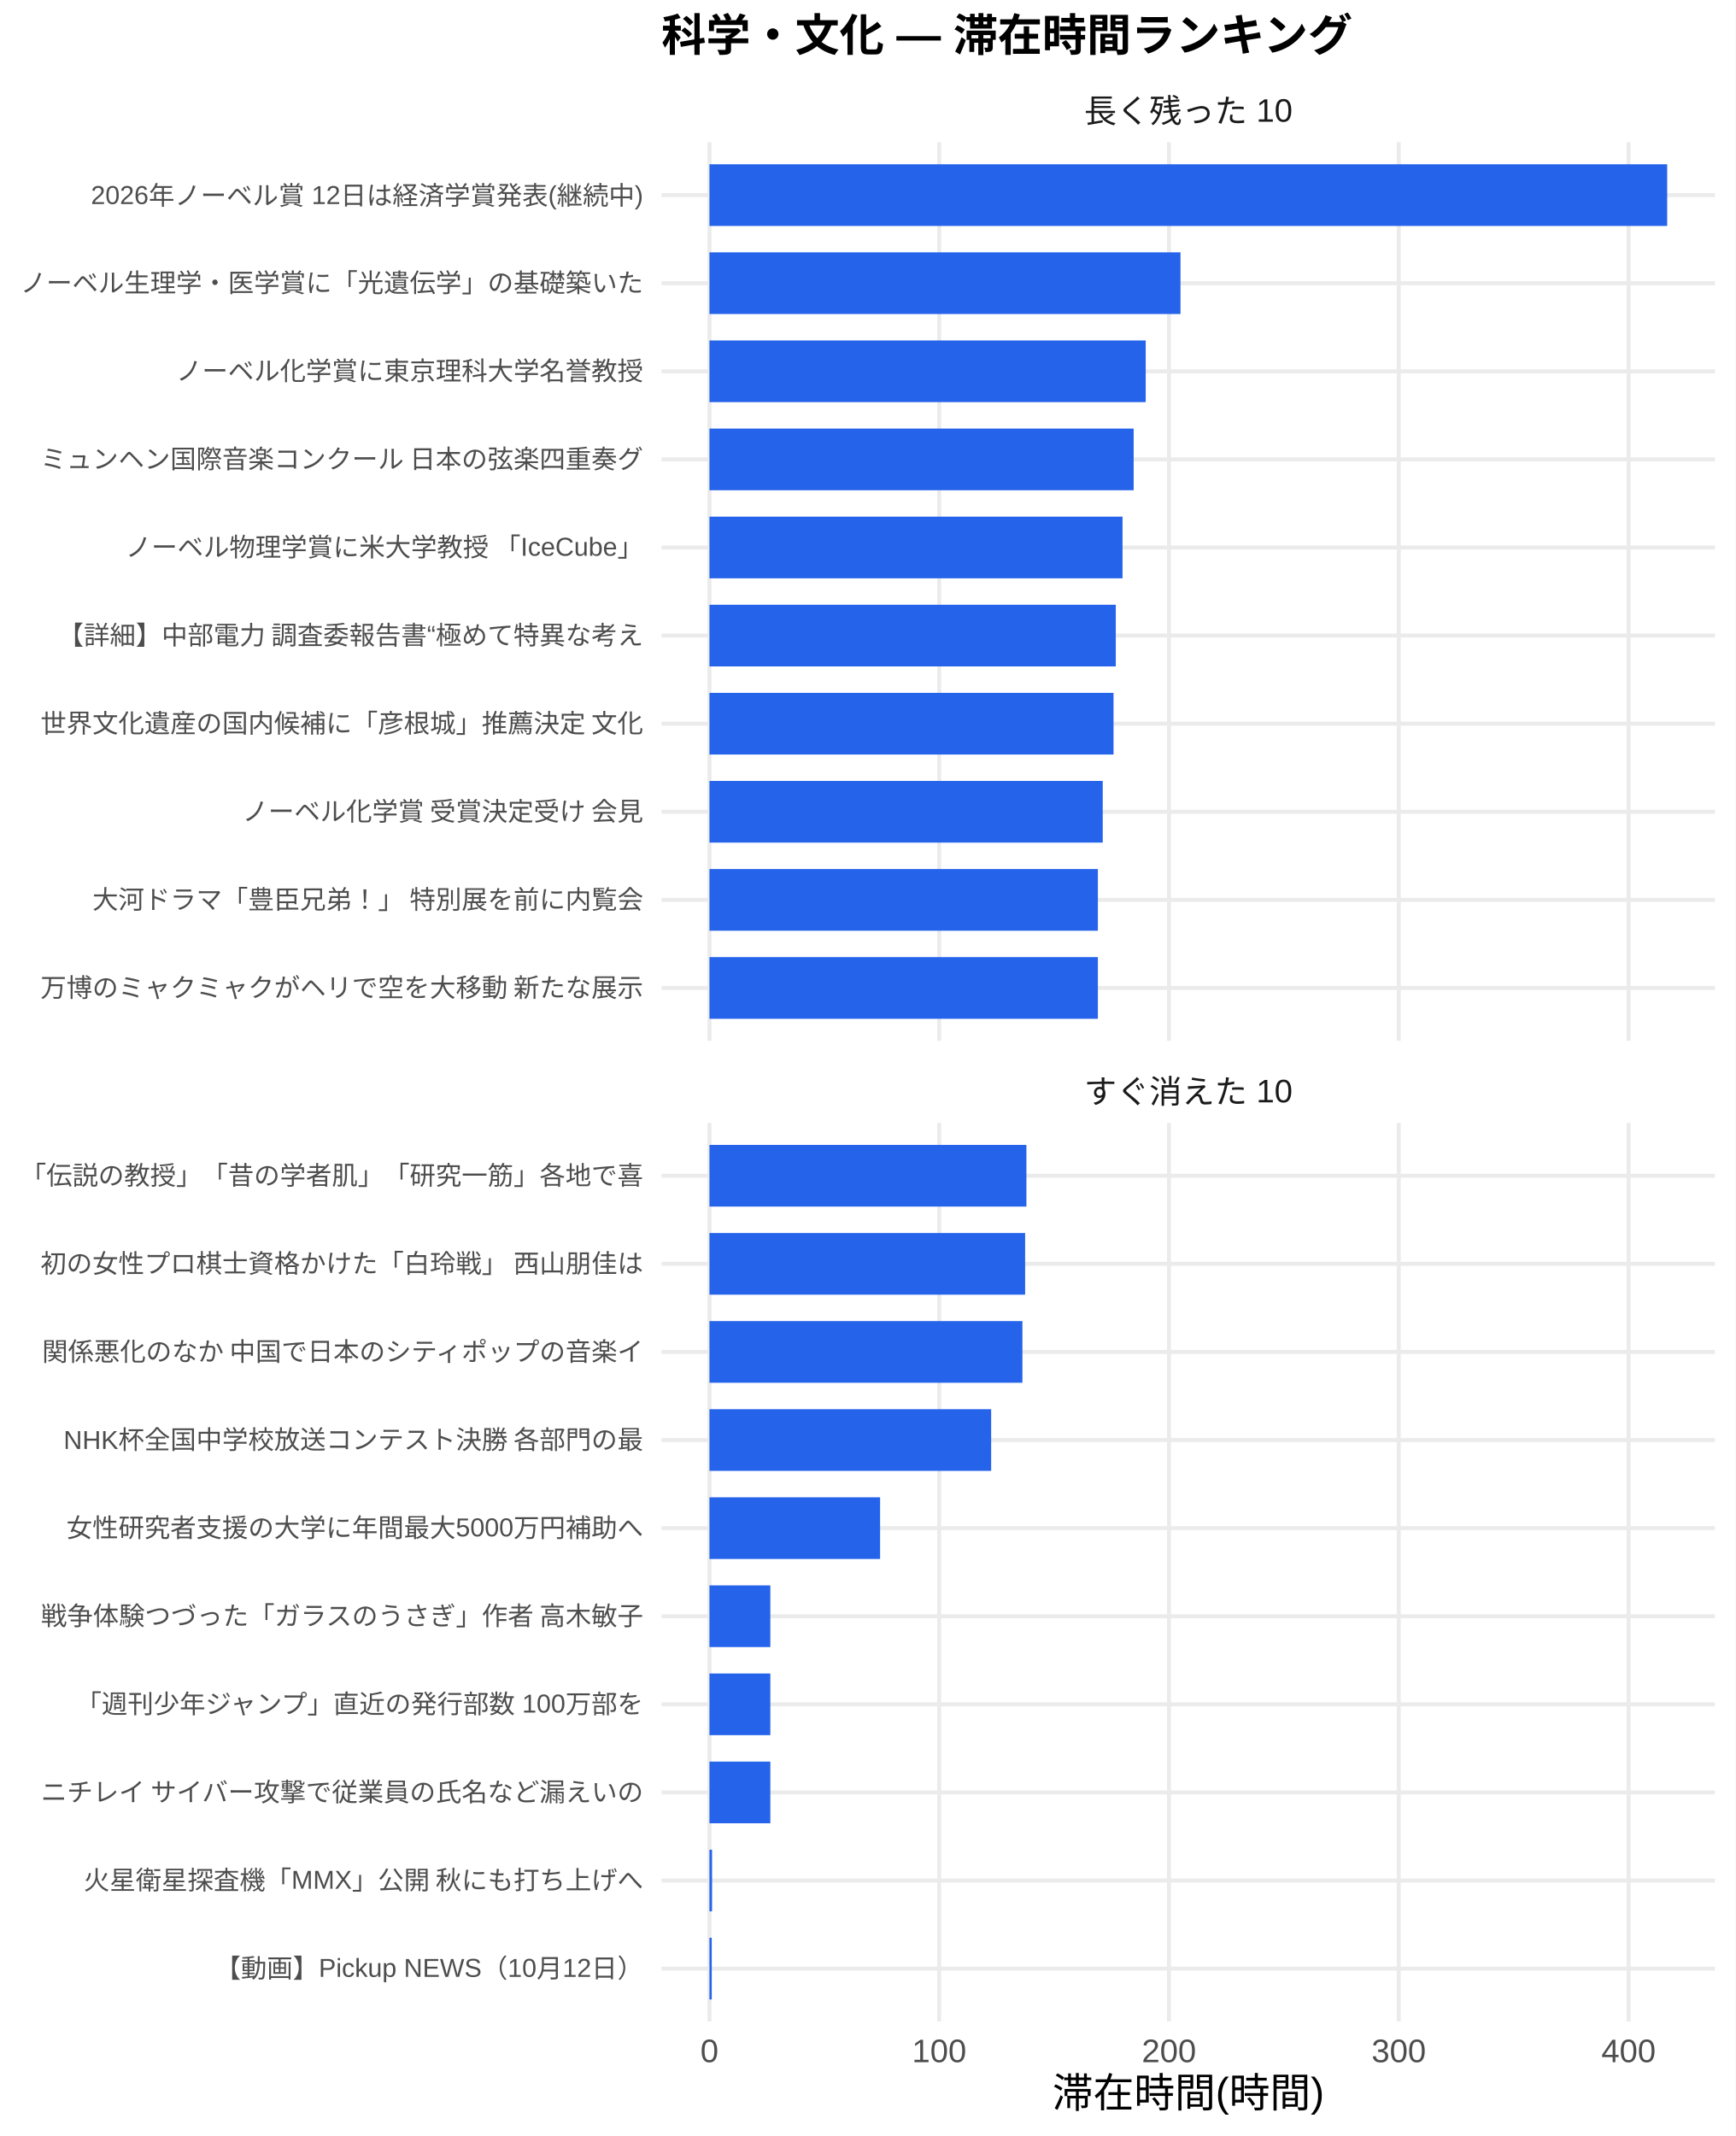
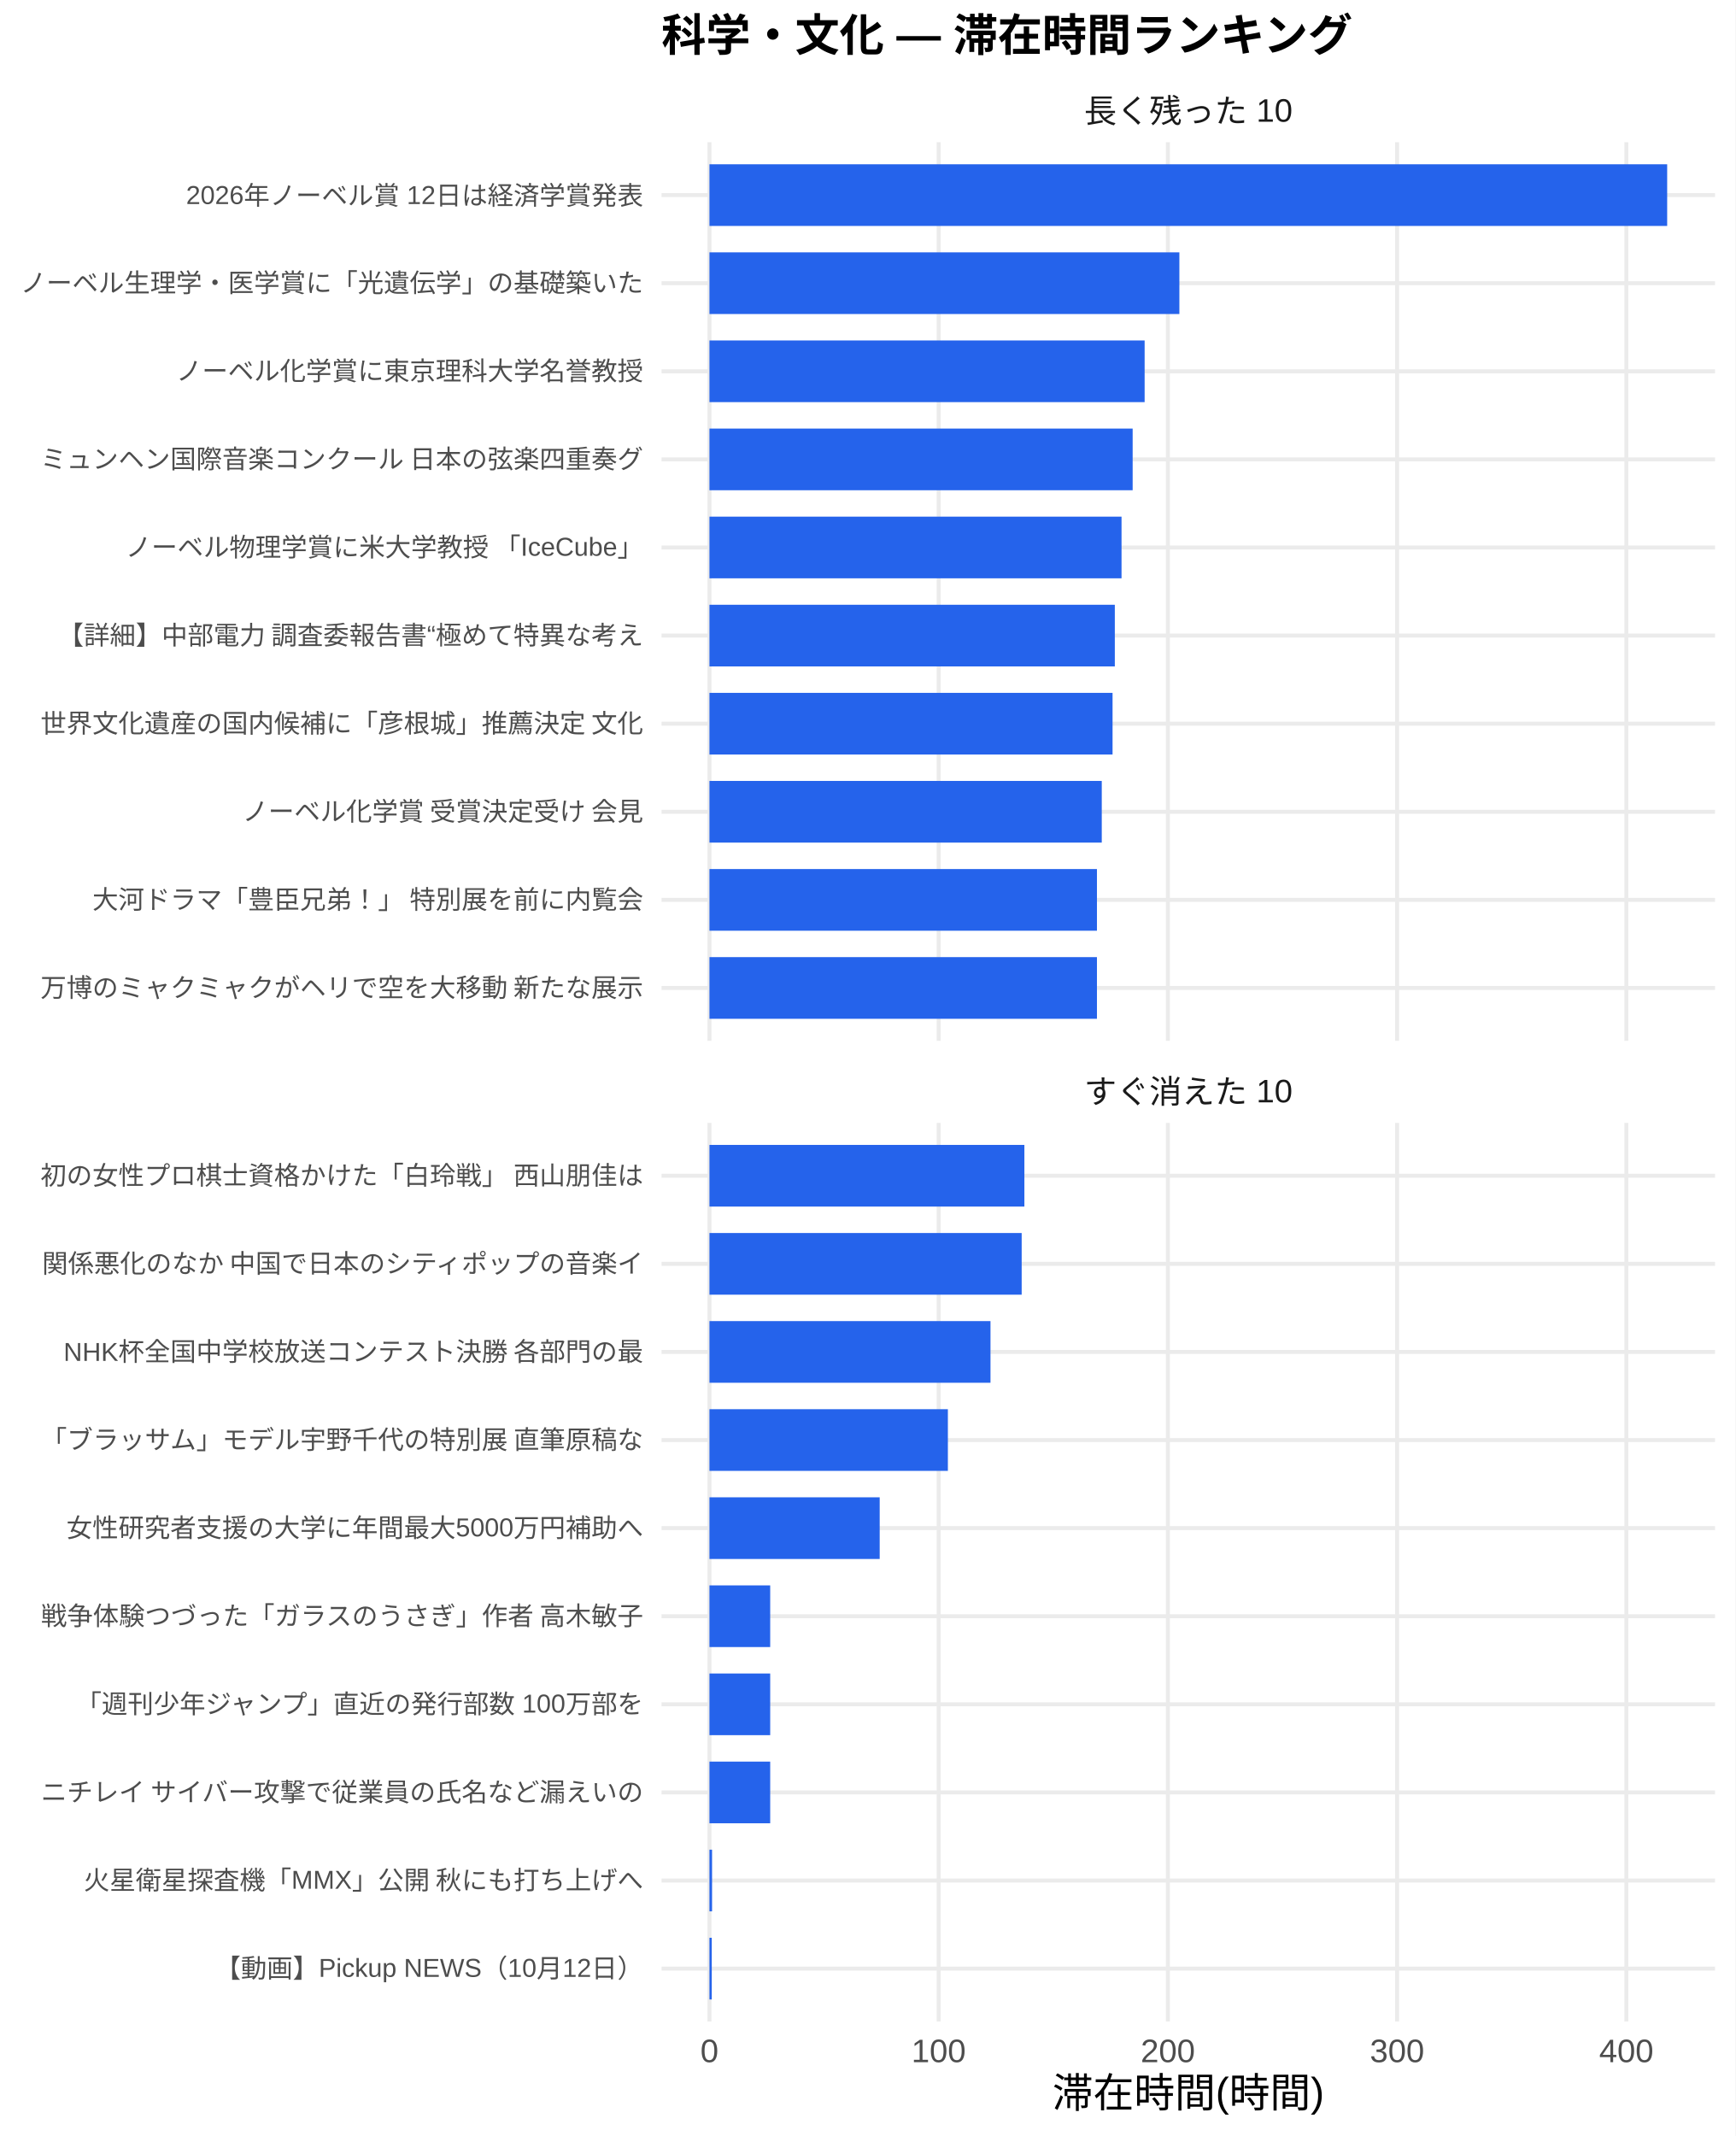
<svg xmlns="http://www.w3.org/2000/svg" width="468.00pt" height="576.00pt" viewBox="0 0 468.00 576.00">
  <g class="svglite">
    <defs>
      <style type="text/css">
    .svglite line, .svglite polyline, .svglite polygon, .svglite path, .svglite rect, .svglite circle {
      fill: none;
      stroke: #000000;
      stroke-linecap: round;
      stroke-linejoin: round;
      stroke-miterlimit: 10.00;
    }
    .svglite text {
      white-space: pre;
    }
    .svglite g.glyphgroup path {
      fill: inherit;
      stroke: none;
    }
  </style>
    </defs>
    <rect width="100%" height="100%" style="stroke: none; fill: #FFFFFF;" />
    <defs>
      <clipPath id="cpMC4wMHw0NjguMDB8MC4wMHw1NzYuMDA=">
        <rect x="0.00" y="0.00" width="468.00" height="576.00" />
      </clipPath>
    </defs>
    <g clip-path="url(#cpMC4wMHw0NjguMDB8MC4wMHw1NzYuMDA=)">
      <rect x="0.00" y="0.00" width="468.00" height="576.00" style="stroke-width: 1.07; stroke: none; fill: #FFFFFF;" />
    </g>
    <defs>
      <clipPath id="cpMTc4LjQxfDQ2Mi41MnwzOC4zNnwyODAuNjc=">
        <rect x="178.41" y="38.36" width="284.11" height="242.31" />
      </clipPath>
    </defs>
    <g clip-path="url(#cpMTc4LjQxfDQ2Mi41MnwzOC4zNnwyODAuNjc=)">
      <polyline points="178.41,266.42 462.52,266.42 " style="stroke-width: 1.07; stroke: #EBEBEB; stroke-linecap: butt;" />
      <polyline points="178.41,242.66 462.52,242.66 " style="stroke-width: 1.07; stroke: #EBEBEB; stroke-linecap: butt;" />
      <polyline points="178.41,218.91 462.52,218.91 " style="stroke-width: 1.07; stroke: #EBEBEB; stroke-linecap: butt;" />
      <polyline points="178.41,195.15 462.52,195.15 " style="stroke-width: 1.07; stroke: #EBEBEB; stroke-linecap: butt;" />
      <polyline points="178.41,171.39 462.52,171.39 " style="stroke-width: 1.07; stroke: #EBEBEB; stroke-linecap: butt;" />
      <polyline points="178.41,147.64 462.52,147.64 " style="stroke-width: 1.07; stroke: #EBEBEB; stroke-linecap: butt;" />
      <polyline points="178.41,123.88 462.52,123.88 " style="stroke-width: 1.07; stroke: #EBEBEB; stroke-linecap: butt;" />
      <polyline points="178.41,100.13 462.52,100.13 " style="stroke-width: 1.07; stroke: #EBEBEB; stroke-linecap: butt;" />
      <polyline points="178.41,76.37 462.52,76.37 " style="stroke-width: 1.07; stroke: #EBEBEB; stroke-linecap: butt;" />
      <polyline points="178.41,52.61 462.52,52.61 " style="stroke-width: 1.07; stroke: #EBEBEB; stroke-linecap: butt;" />
      <polyline points="191.33,280.67 191.33,38.36 " style="stroke-width: 1.07; stroke: #EBEBEB; stroke-linecap: butt;" />
-       <polyline points="253.29,280.67 253.29,38.36 " style="stroke-width: 1.07; stroke: #EBEBEB; stroke-linecap: butt;" />
-       <polyline points="315.26,280.67 315.26,38.36 " style="stroke-width: 1.07; stroke: #EBEBEB; stroke-linecap: butt;" />
-       <polyline points="377.23,280.67 377.23,38.36 " style="stroke-width: 1.07; stroke: #EBEBEB; stroke-linecap: butt;" />
-       <polyline points="439.20,280.67 439.20,38.36 " style="stroke-width: 1.07; stroke: #EBEBEB; stroke-linecap: butt;" />
+       <polyline points="253.14,280.67 253.14,38.36 " style="stroke-width: 1.07; stroke: #EBEBEB; stroke-linecap: butt;" />
+       <polyline points="314.96,280.67 314.96,38.36 " style="stroke-width: 1.07; stroke: #EBEBEB; stroke-linecap: butt;" />
+       <polyline points="376.78,280.67 376.78,38.36 " style="stroke-width: 1.07; stroke: #EBEBEB; stroke-linecap: butt;" />
+       <polyline points="438.60,280.67 438.60,38.36 " style="stroke-width: 1.07; stroke: #EBEBEB; stroke-linecap: butt;" />
      <rect x="191.33" y="44.30" width="258.28" height="16.63" style="stroke-width: 1.07; stroke: none; stroke-linecap: butt; stroke-linejoin: miter; fill: #2563EB;" />
-       <rect x="191.33" y="68.05" width="127.03" height="16.63" style="stroke-width: 1.07; stroke: none; stroke-linecap: butt; stroke-linejoin: miter; fill: #2563EB;" />
-       <rect x="191.33" y="91.81" width="117.65" height="16.63" style="stroke-width: 1.07; stroke: none; stroke-linecap: butt; stroke-linejoin: miter; fill: #2563EB;" />
-       <rect x="191.33" y="115.57" width="114.40" height="16.63" style="stroke-width: 1.07; stroke: none; stroke-linecap: butt; stroke-linejoin: miter; fill: #2563EB;" />
-       <rect x="191.33" y="139.32" width="111.40" height="16.63" style="stroke-width: 1.07; stroke: none; stroke-linecap: butt; stroke-linejoin: miter; fill: #2563EB;" />
-       <rect x="191.33" y="163.08" width="109.58" height="16.63" style="stroke-width: 1.07; stroke: none; stroke-linecap: butt; stroke-linejoin: miter; fill: #2563EB;" />
-       <rect x="191.33" y="186.84" width="108.97" height="16.63" style="stroke-width: 1.07; stroke: none; stroke-linecap: butt; stroke-linejoin: miter; fill: #2563EB;" />
-       <rect x="191.33" y="210.59" width="106.06" height="16.63" style="stroke-width: 1.07; stroke: none; stroke-linecap: butt; stroke-linejoin: miter; fill: #2563EB;" />
-       <rect x="191.33" y="234.35" width="104.75" height="16.63" style="stroke-width: 1.07; stroke: none; stroke-linecap: butt; stroke-linejoin: miter; fill: #2563EB;" />
-       <rect x="191.33" y="258.10" width="104.75" height="16.63" style="stroke-width: 1.07; stroke: none; stroke-linecap: butt; stroke-linejoin: miter; fill: #2563EB;" />
+       <rect x="191.33" y="68.05" width="126.73" height="16.63" style="stroke-width: 1.07; stroke: none; stroke-linecap: butt; stroke-linejoin: miter; fill: #2563EB;" />
+       <rect x="191.33" y="91.81" width="117.36" height="16.63" style="stroke-width: 1.07; stroke: none; stroke-linecap: butt; stroke-linejoin: miter; fill: #2563EB;" />
+       <rect x="191.33" y="115.57" width="114.13" height="16.63" style="stroke-width: 1.07; stroke: none; stroke-linecap: butt; stroke-linejoin: miter; fill: #2563EB;" />
+       <rect x="191.33" y="139.32" width="111.13" height="16.63" style="stroke-width: 1.07; stroke: none; stroke-linecap: butt; stroke-linejoin: miter; fill: #2563EB;" />
+       <rect x="191.33" y="163.08" width="109.32" height="16.63" style="stroke-width: 1.07; stroke: none; stroke-linecap: butt; stroke-linejoin: miter; fill: #2563EB;" />
+       <rect x="191.33" y="186.84" width="108.71" height="16.63" style="stroke-width: 1.07; stroke: none; stroke-linecap: butt; stroke-linejoin: miter; fill: #2563EB;" />
+       <rect x="191.33" y="210.59" width="105.80" height="16.63" style="stroke-width: 1.07; stroke: none; stroke-linecap: butt; stroke-linejoin: miter; fill: #2563EB;" />
+       <rect x="191.33" y="234.35" width="104.50" height="16.63" style="stroke-width: 1.07; stroke: none; stroke-linecap: butt; stroke-linejoin: miter; fill: #2563EB;" />
+       <rect x="191.33" y="258.10" width="104.50" height="16.63" style="stroke-width: 1.07; stroke: none; stroke-linecap: butt; stroke-linejoin: miter; fill: #2563EB;" />
    </g>
    <g clip-path="url(#cpMC4wMHw0NjguMDB8MC4wMHw1NzYuMDA=)">
</g>
    <defs>
      <clipPath id="cpMTc4LjQxfDQ2Mi41MnwzMDIuODB8NTQ1LjEy">
        <rect x="178.41" y="302.80" width="284.11" height="242.31" />
      </clipPath>
    </defs>
    <g clip-path="url(#cpMTc4LjQxfDQ2Mi41MnwzMDIuODB8NTQ1LjEy)">
      <polyline points="178.41,530.86 462.52,530.86 " style="stroke-width: 1.07; stroke: #EBEBEB; stroke-linecap: butt;" />
      <polyline points="178.41,507.11 462.52,507.11 " style="stroke-width: 1.07; stroke: #EBEBEB; stroke-linecap: butt;" />
      <polyline points="178.41,483.35 462.52,483.35 " style="stroke-width: 1.07; stroke: #EBEBEB; stroke-linecap: butt;" />
      <polyline points="178.41,459.59 462.52,459.59 " style="stroke-width: 1.07; stroke: #EBEBEB; stroke-linecap: butt;" />
      <polyline points="178.41,435.84 462.52,435.84 " style="stroke-width: 1.07; stroke: #EBEBEB; stroke-linecap: butt;" />
      <polyline points="178.41,412.08 462.52,412.08 " style="stroke-width: 1.07; stroke: #EBEBEB; stroke-linecap: butt;" />
      <polyline points="178.41,388.33 462.52,388.33 " style="stroke-width: 1.07; stroke: #EBEBEB; stroke-linecap: butt;" />
      <polyline points="178.41,364.57 462.52,364.57 " style="stroke-width: 1.07; stroke: #EBEBEB; stroke-linecap: butt;" />
      <polyline points="178.41,340.81 462.52,340.81 " style="stroke-width: 1.07; stroke: #EBEBEB; stroke-linecap: butt;" />
      <polyline points="178.41,317.06 462.52,317.06 " style="stroke-width: 1.07; stroke: #EBEBEB; stroke-linecap: butt;" />
      <polyline points="191.33,545.12 191.33,302.80 " style="stroke-width: 1.07; stroke: #EBEBEB; stroke-linecap: butt;" />
-       <polyline points="253.29,545.12 253.29,302.80 " style="stroke-width: 1.07; stroke: #EBEBEB; stroke-linecap: butt;" />
-       <polyline points="315.26,545.12 315.26,302.80 " style="stroke-width: 1.07; stroke: #EBEBEB; stroke-linecap: butt;" />
-       <polyline points="377.23,545.12 377.23,302.80 " style="stroke-width: 1.07; stroke: #EBEBEB; stroke-linecap: butt;" />
-       <polyline points="439.20,545.12 439.20,302.80 " style="stroke-width: 1.07; stroke: #EBEBEB; stroke-linecap: butt;" />
-       <rect x="191.33" y="308.74" width="85.48" height="16.63" style="stroke-width: 1.07; stroke: none; stroke-linecap: butt; stroke-linejoin: miter; fill: #2563EB;" />
-       <rect x="191.33" y="332.50" width="85.13" height="16.63" style="stroke-width: 1.07; stroke: none; stroke-linecap: butt; stroke-linejoin: miter; fill: #2563EB;" />
-       <rect x="191.33" y="356.25" width="84.40" height="16.63" style="stroke-width: 1.07; stroke: none; stroke-linecap: butt; stroke-linejoin: miter; fill: #2563EB;" />
-       <rect x="191.33" y="380.01" width="75.97" height="16.63" style="stroke-width: 1.07; stroke: none; stroke-linecap: butt; stroke-linejoin: miter; fill: #2563EB;" />
-       <rect x="191.33" y="403.77" width="46.02" height="16.63" style="stroke-width: 1.07; stroke: none; stroke-linecap: butt; stroke-linejoin: miter; fill: #2563EB;" />
-       <rect x="191.33" y="427.52" width="16.42" height="16.63" style="stroke-width: 1.07; stroke: none; stroke-linecap: butt; stroke-linejoin: miter; fill: #2563EB;" />
-       <rect x="191.33" y="451.28" width="16.42" height="16.63" style="stroke-width: 1.07; stroke: none; stroke-linecap: butt; stroke-linejoin: miter; fill: #2563EB;" />
-       <rect x="191.33" y="475.04" width="16.42" height="16.63" style="stroke-width: 1.07; stroke: none; stroke-linecap: butt; stroke-linejoin: miter; fill: #2563EB;" />
+       <polyline points="253.14,545.12 253.14,302.80 " style="stroke-width: 1.07; stroke: #EBEBEB; stroke-linecap: butt;" />
+       <polyline points="314.96,545.12 314.96,302.80 " style="stroke-width: 1.07; stroke: #EBEBEB; stroke-linecap: butt;" />
+       <polyline points="376.78,545.12 376.78,302.80 " style="stroke-width: 1.07; stroke: #EBEBEB; stroke-linecap: butt;" />
+       <polyline points="438.60,545.12 438.60,302.80 " style="stroke-width: 1.07; stroke: #EBEBEB; stroke-linecap: butt;" />
+       <rect x="191.33" y="308.74" width="84.93" height="16.63" style="stroke-width: 1.07; stroke: none; stroke-linecap: butt; stroke-linejoin: miter; fill: #2563EB;" />
+       <rect x="191.33" y="332.50" width="84.20" height="16.63" style="stroke-width: 1.07; stroke: none; stroke-linecap: butt; stroke-linejoin: miter; fill: #2563EB;" />
+       <rect x="191.33" y="356.25" width="75.79" height="16.63" style="stroke-width: 1.07; stroke: none; stroke-linecap: butt; stroke-linejoin: miter; fill: #2563EB;" />
+       <rect x="191.33" y="380.01" width="64.30" height="16.63" style="stroke-width: 1.07; stroke: none; stroke-linecap: butt; stroke-linejoin: miter; fill: #2563EB;" />
+       <rect x="191.33" y="403.77" width="45.91" height="16.63" style="stroke-width: 1.07; stroke: none; stroke-linecap: butt; stroke-linejoin: miter; fill: #2563EB;" />
+       <rect x="191.33" y="427.52" width="16.38" height="16.63" style="stroke-width: 1.07; stroke: none; stroke-linecap: butt; stroke-linejoin: miter; fill: #2563EB;" />
+       <rect x="191.33" y="451.28" width="16.38" height="16.63" style="stroke-width: 1.07; stroke: none; stroke-linecap: butt; stroke-linejoin: miter; fill: #2563EB;" />
+       <rect x="191.33" y="475.04" width="16.38" height="16.63" style="stroke-width: 1.07; stroke: none; stroke-linecap: butt; stroke-linejoin: miter; fill: #2563EB;" />
      <rect x="191.33" y="498.79" width="0.70" height="16.63" style="stroke-width: 1.07; stroke: none; stroke-linecap: butt; stroke-linejoin: miter; fill: #2563EB;" />
      <rect x="191.33" y="522.55" width="0.62" height="16.63" style="stroke-width: 1.07; stroke: none; stroke-linecap: butt; stroke-linejoin: miter; fill: #2563EB;" />
    </g>
    <g clip-path="url(#cpMC4wMHw0NjguMDB8MC4wMHw1NzYuMDA=)">
</g>
    <defs>
      <clipPath id="cpMTc4LjQxfDQ2Mi41MnwyODYuMTV8MzAyLjgw">
        <rect x="178.41" y="286.15" width="284.11" height="16.65" />
      </clipPath>
    </defs>
    <g clip-path="url(#cpMTc4LjQxfDQ2Mi41MnwyODYuMTV8MzAyLjgw)">
      <text x="320.47" y="297.50" text-anchor="middle" style="font-size: 8.80px;fill: #1A1A1A; font-family: &quot;Liberation Sans&quot;;" textLength="56.20px" lengthAdjust="spacingAndGlyphs">すぐ消えた 10</text>
    </g>
    <g clip-path="url(#cpMC4wMHw0NjguMDB8MC4wMHw1NzYuMDA=)">
</g>
    <defs>
      <clipPath id="cpMTc4LjQxfDQ2Mi41MnwyMS43MXwzOC4zNg==">
        <rect x="178.41" y="21.71" width="284.11" height="16.65" />
      </clipPath>
    </defs>
    <g clip-path="url(#cpMTc4LjQxfDQ2Mi41MnwyMS43MXwzOC4zNg==)">
      <text x="320.47" y="33.06" text-anchor="middle" style="font-size: 8.80px;fill: #1A1A1A; font-family: &quot;Liberation Sans&quot;;" textLength="56.20px" lengthAdjust="spacingAndGlyphs">長く残った 10</text>
    </g>
    <g clip-path="url(#cpMC4wMHw0NjguMDB8MC4wMHw1NzYuMDA=)">
      <text x="191.33" y="556.10" text-anchor="middle" style="font-size: 8.80px;fill: #4D4D4D; font-family: &quot;Liberation Sans&quot;;" textLength="4.89px" lengthAdjust="spacingAndGlyphs">0</text>
-       <text x="253.29" y="556.10" text-anchor="middle" style="font-size: 8.80px;fill: #4D4D4D; font-family: &quot;Liberation Sans&quot;;" textLength="14.67px" lengthAdjust="spacingAndGlyphs">100</text>
-       <text x="315.26" y="556.10" text-anchor="middle" style="font-size: 8.80px;fill: #4D4D4D; font-family: &quot;Liberation Sans&quot;;" textLength="14.67px" lengthAdjust="spacingAndGlyphs">200</text>
-       <text x="377.23" y="556.10" text-anchor="middle" style="font-size: 8.80px;fill: #4D4D4D; font-family: &quot;Liberation Sans&quot;;" textLength="14.67px" lengthAdjust="spacingAndGlyphs">300</text>
-       <text x="439.20" y="556.10" text-anchor="middle" style="font-size: 8.80px;fill: #4D4D4D; font-family: &quot;Liberation Sans&quot;;" textLength="14.67px" lengthAdjust="spacingAndGlyphs">400</text>
+       <text x="253.14" y="556.10" text-anchor="middle" style="font-size: 8.80px;fill: #4D4D4D; font-family: &quot;Liberation Sans&quot;;" textLength="14.67px" lengthAdjust="spacingAndGlyphs">100</text>
+       <text x="314.96" y="556.10" text-anchor="middle" style="font-size: 8.80px;fill: #4D4D4D; font-family: &quot;Liberation Sans&quot;;" textLength="14.67px" lengthAdjust="spacingAndGlyphs">200</text>
+       <text x="376.78" y="556.10" text-anchor="middle" style="font-size: 8.80px;fill: #4D4D4D; font-family: &quot;Liberation Sans&quot;;" textLength="14.67px" lengthAdjust="spacingAndGlyphs">300</text>
+       <text x="438.60" y="556.10" text-anchor="middle" style="font-size: 8.80px;fill: #4D4D4D; font-family: &quot;Liberation Sans&quot;;" textLength="14.67px" lengthAdjust="spacingAndGlyphs">400</text>
      <text x="173.48" y="268.83" text-anchor="end" style="font-size: 7.00px;fill: #4D4D4D; font-family: &quot;Liberation Sans&quot;;" textLength="162.94px" lengthAdjust="spacingAndGlyphs">万博のミャクミャクがヘリで空を大移動 新たな展示</text>
      <text x="173.48" y="245.07" text-anchor="end" style="font-size: 7.00px;fill: #4D4D4D; font-family: &quot;Liberation Sans&quot;;" textLength="148.94px" lengthAdjust="spacingAndGlyphs">大河ドラマ「豊臣兄弟！」 特別展を前に内覧会</text>
      <text x="173.48" y="221.31" text-anchor="end" style="font-size: 7.00px;fill: #4D4D4D; font-family: &quot;Liberation Sans&quot;;" textLength="108.88px" lengthAdjust="spacingAndGlyphs">ノーベル化学賞 受賞決定受け 会見</text>
      <text x="173.48" y="197.56" text-anchor="end" style="font-size: 7.00px;fill: #4D4D4D; font-family: &quot;Liberation Sans&quot;;" textLength="162.94px" lengthAdjust="spacingAndGlyphs">世界文化遺産の国内候補に「彦根城」推薦決定 文化</text>
      <text x="173.48" y="173.80" text-anchor="end" style="font-size: 7.00px;fill: #4D4D4D; font-family: &quot;Liberation Sans&quot;;" textLength="158.27px" lengthAdjust="spacingAndGlyphs">【詳細】中部電力 調査委報告書“極めて特異な考え</text>
      <text x="173.48" y="150.05" text-anchor="end" style="font-size: 7.00px;fill: #4D4D4D; font-family: &quot;Liberation Sans&quot;;" textLength="140.00px" lengthAdjust="spacingAndGlyphs">ノーベル物理学賞に米大学教授 「IceCube」</text>
      <text x="173.48" y="126.29" text-anchor="end" style="font-size: 7.00px;fill: #4D4D4D; font-family: &quot;Liberation Sans&quot;;" textLength="162.94px" lengthAdjust="spacingAndGlyphs">ミュンヘン国際音楽コンクール 日本の弦楽四重奏グ</text>
      <text x="173.48" y="102.53" text-anchor="end" style="font-size: 7.00px;fill: #4D4D4D; font-family: &quot;Liberation Sans&quot;;" textLength="126.00px" lengthAdjust="spacingAndGlyphs">ノーベル化学賞に東京理科大学名誉教授</text>
      <text x="173.48" y="78.78" text-anchor="end" style="font-size: 7.00px;fill: #4D4D4D; font-family: &quot;Liberation Sans&quot;;" textLength="168.00px" lengthAdjust="spacingAndGlyphs">ノーベル生理学・医学賞に「光遺伝学」の基礎築いた</text>
-       <text x="173.48" y="55.02" text-anchor="end" style="font-size: 7.00px;fill: #4D4D4D; font-family: &quot;Liberation Sans&quot;;" textLength="148.94px" lengthAdjust="spacingAndGlyphs">2026年ノーベル賞 12日は経済学賞発表(継続中)</text>
+       <text x="173.48" y="55.02" text-anchor="end" style="font-size: 7.00px;fill: #4D4D4D; font-family: &quot;Liberation Sans&quot;;" textLength="123.28px" lengthAdjust="spacingAndGlyphs">2026年ノーベル賞 12日は経済学賞発表</text>
      <text x="173.48" y="533.27" text-anchor="end" style="font-size: 7.00px;fill: #4D4D4D; font-family: &quot;Liberation Sans&quot;;" textLength="115.53px" lengthAdjust="spacingAndGlyphs">【動画】Pickup NEWS（10月12日）</text>
      <text x="173.48" y="509.51" text-anchor="end" style="font-size: 7.00px;fill: #4D4D4D; font-family: &quot;Liberation Sans&quot;;" textLength="151.27px" lengthAdjust="spacingAndGlyphs">火星衛星探査機「MMX」公開 秋にも打ち上げへ</text>
      <text x="173.48" y="485.76" text-anchor="end" style="font-size: 7.00px;fill: #4D4D4D; font-family: &quot;Liberation Sans&quot;;" textLength="162.94px" lengthAdjust="spacingAndGlyphs">ニチレイ サイバー攻撃で従業員の氏名など漏えいの</text>
      <text x="173.48" y="462.00" text-anchor="end" style="font-size: 7.00px;fill: #4D4D4D; font-family: &quot;Liberation Sans&quot;;" textLength="153.61px" lengthAdjust="spacingAndGlyphs">「週刊少年ジャンプ」直近の発行部数 100万部を</text>
      <text x="173.48" y="438.25" text-anchor="end" style="font-size: 7.00px;fill: #4D4D4D; font-family: &quot;Liberation Sans&quot;;" textLength="162.94px" lengthAdjust="spacingAndGlyphs">戦争体験つづった「ガラスのうさぎ」作者 高木敏子</text>
      <text x="173.48" y="414.49" text-anchor="end" style="font-size: 7.00px;fill: #4D4D4D; font-family: &quot;Liberation Sans&quot;;" textLength="155.56px" lengthAdjust="spacingAndGlyphs">女性研究者支援の大学に年間最大5000万円補助へ</text>
-       <text x="173.48" y="390.73" text-anchor="end" style="font-size: 7.00px;fill: #4D4D4D; font-family: &quot;Liberation Sans&quot;;" textLength="156.73px" lengthAdjust="spacingAndGlyphs">NHK杯全国中学校放送コンテスト決勝 各部門の最</text>
-       <text x="173.48" y="366.98" text-anchor="end" style="font-size: 7.00px;fill: #4D4D4D; font-family: &quot;Liberation Sans&quot;;" textLength="162.94px" lengthAdjust="spacingAndGlyphs">関係悪化のなか 中国で日本のシティポップの音楽イ</text>
-       <text x="173.48" y="343.22" text-anchor="end" style="font-size: 7.00px;fill: #4D4D4D; font-family: &quot;Liberation Sans&quot;;" textLength="162.94px" lengthAdjust="spacingAndGlyphs">初の女性プロ棋士資格かけた「白玲戦」 西山朋佳は</text>
-       <text x="173.48" y="319.47" text-anchor="end" style="font-size: 7.00px;fill: #4D4D4D; font-family: &quot;Liberation Sans&quot;;" textLength="168.00px" lengthAdjust="spacingAndGlyphs">「伝説の教授」「昔の学者肌」「研究一筋」各地で喜</text>
+       <text x="173.48" y="390.73" text-anchor="end" style="font-size: 7.00px;fill: #4D4D4D; font-family: &quot;Liberation Sans&quot;;" textLength="162.94px" lengthAdjust="spacingAndGlyphs">「ブラッサム」モデル宇野千代の特別展 直筆原稿な</text>
+       <text x="173.48" y="366.98" text-anchor="end" style="font-size: 7.00px;fill: #4D4D4D; font-family: &quot;Liberation Sans&quot;;" textLength="156.73px" lengthAdjust="spacingAndGlyphs">NHK杯全国中学校放送コンテスト決勝 各部門の最</text>
+       <text x="173.48" y="343.22" text-anchor="end" style="font-size: 7.00px;fill: #4D4D4D; font-family: &quot;Liberation Sans&quot;;" textLength="162.94px" lengthAdjust="spacingAndGlyphs">関係悪化のなか 中国で日本のシティポップの音楽イ</text>
+       <text x="173.48" y="319.47" text-anchor="end" style="font-size: 7.00px;fill: #4D4D4D; font-family: &quot;Liberation Sans&quot;;" textLength="162.94px" lengthAdjust="spacingAndGlyphs">初の女性プロ棋士資格かけた「白玲戦」 西山朋佳は</text>
      <text x="320.47" y="568.24" text-anchor="middle" style="font-size: 11.00px; font-family: &quot;Liberation Sans&quot;;" textLength="73.31px" lengthAdjust="spacingAndGlyphs">滞在時間(時間)</text>
      <text x="178.41" y="13.74" style="font-size: 12.00px; font-weight: bold; font-family: &quot;Liberation Sans&quot;;" textLength="186.66px" lengthAdjust="spacingAndGlyphs">科学・文化 — 滞在時間ランキング</text>
    </g>
  </g>
</svg>
